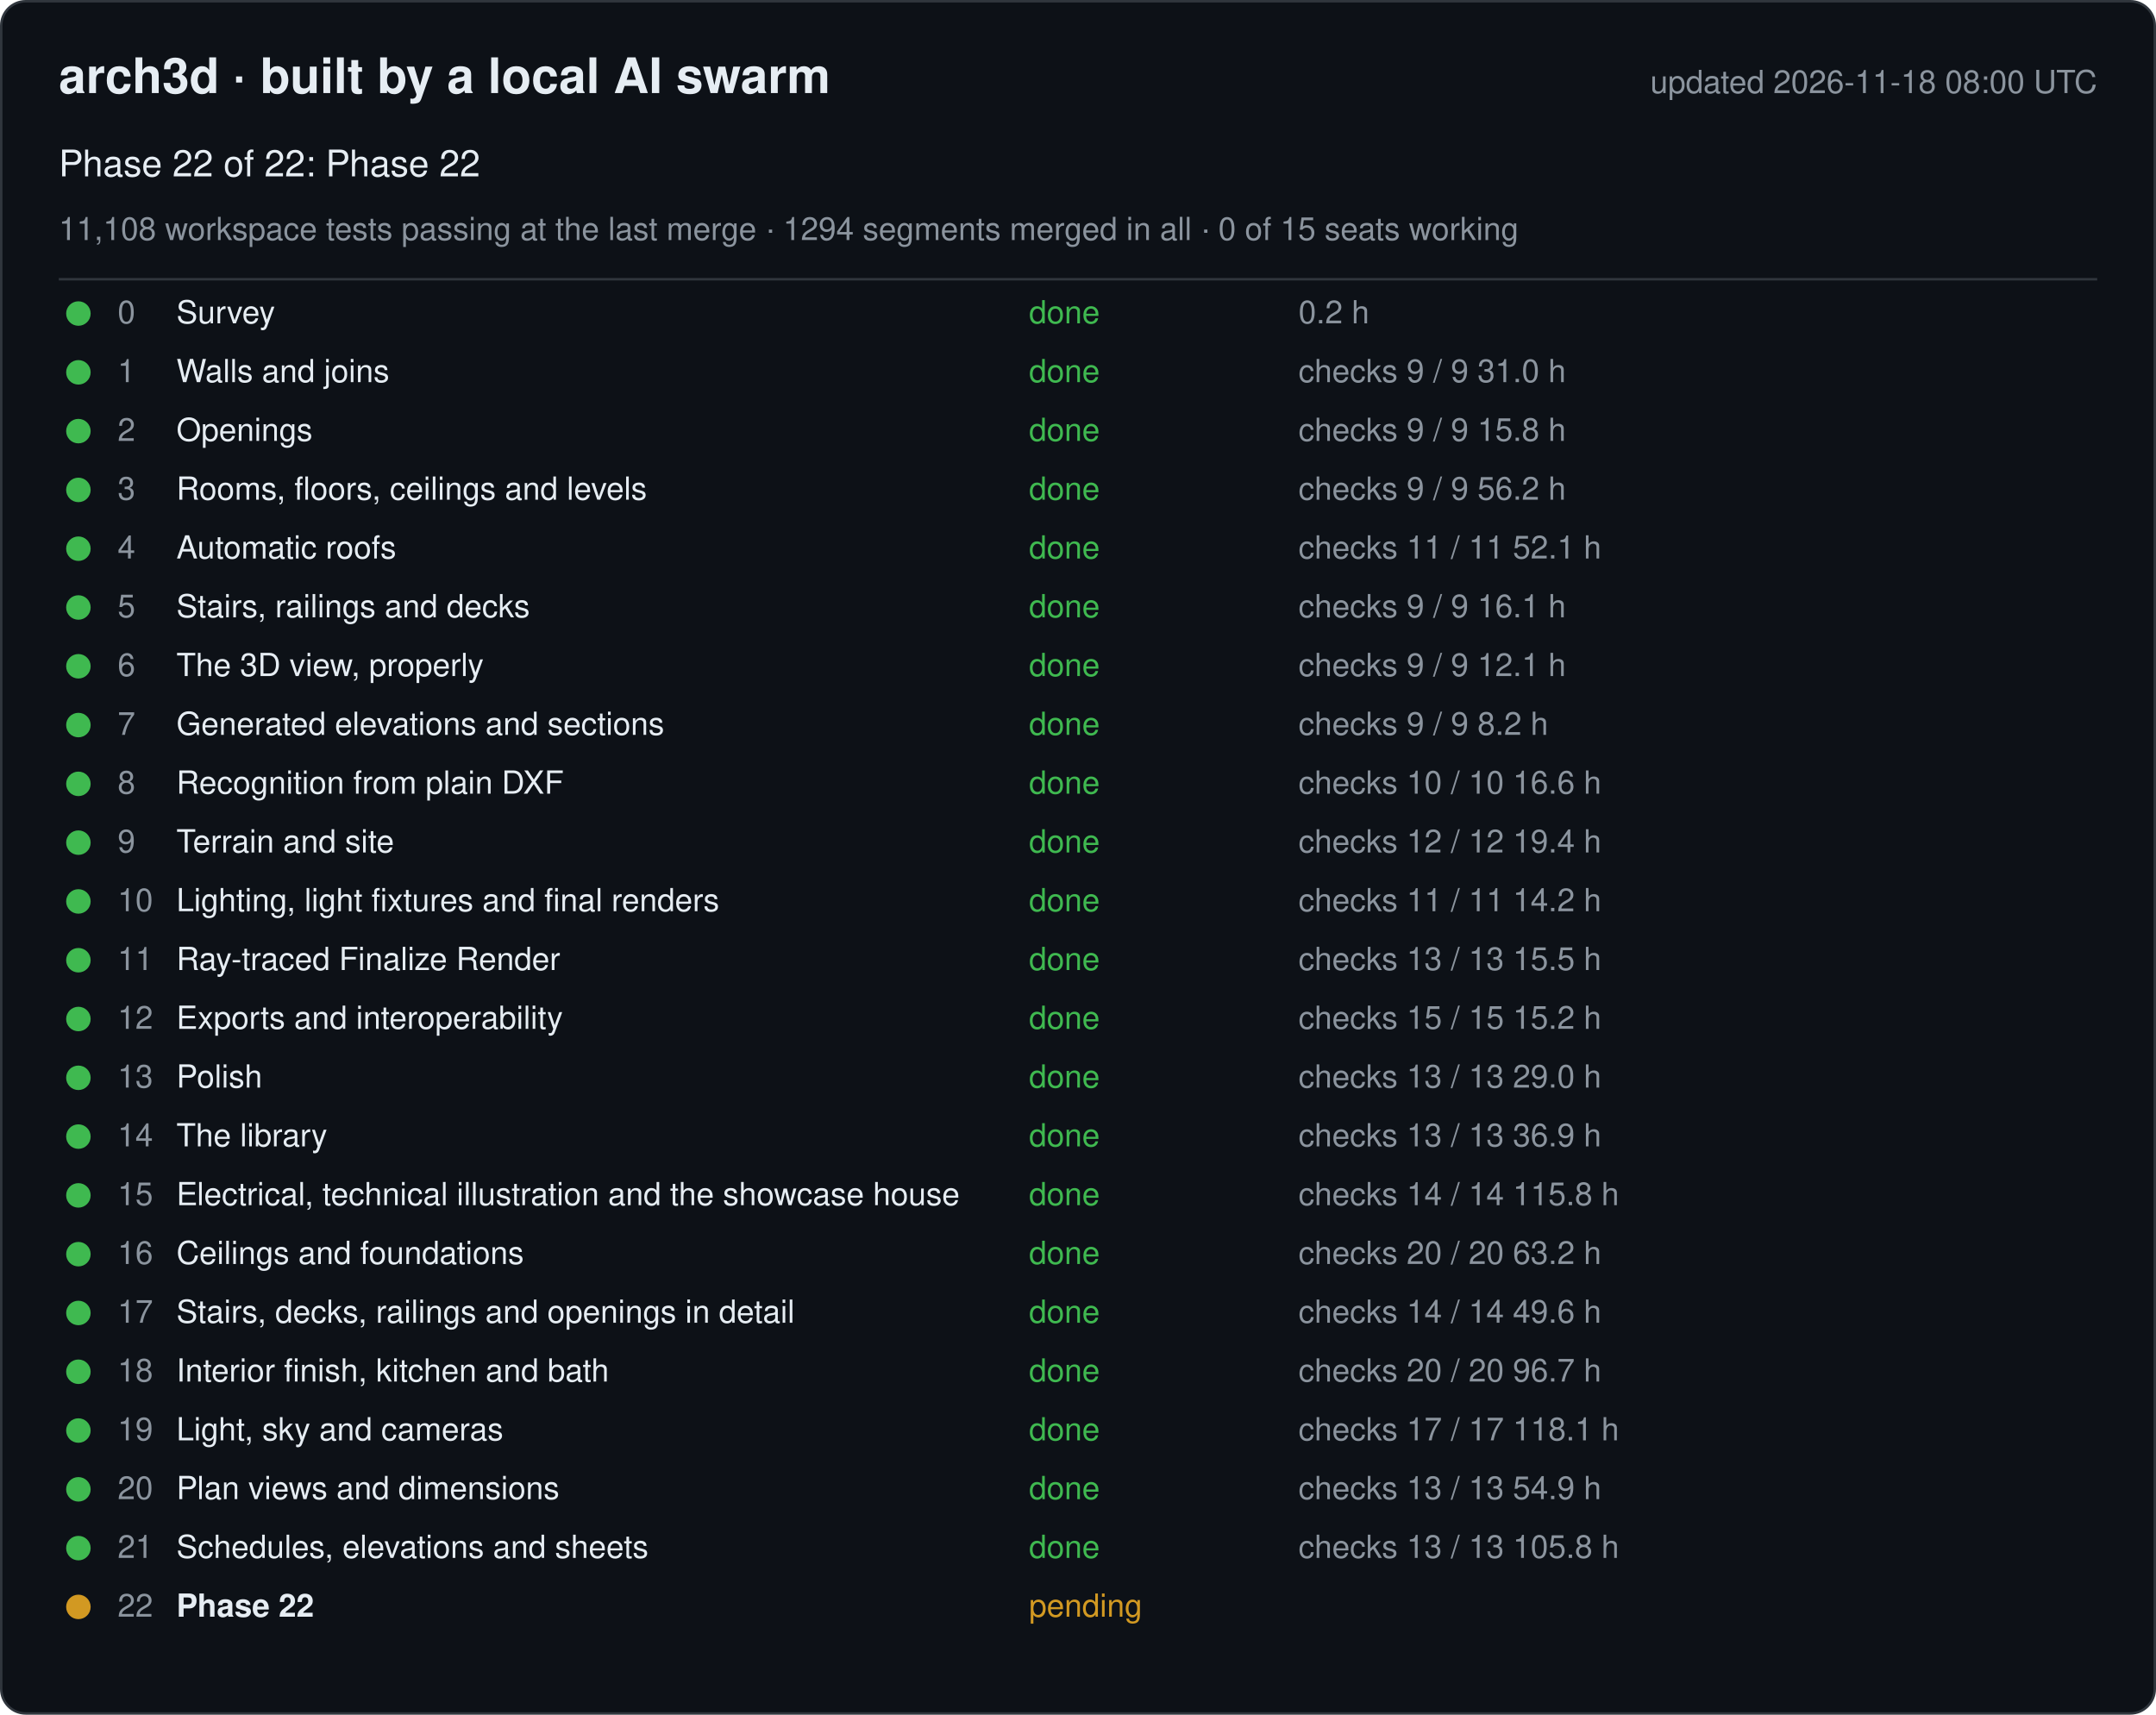
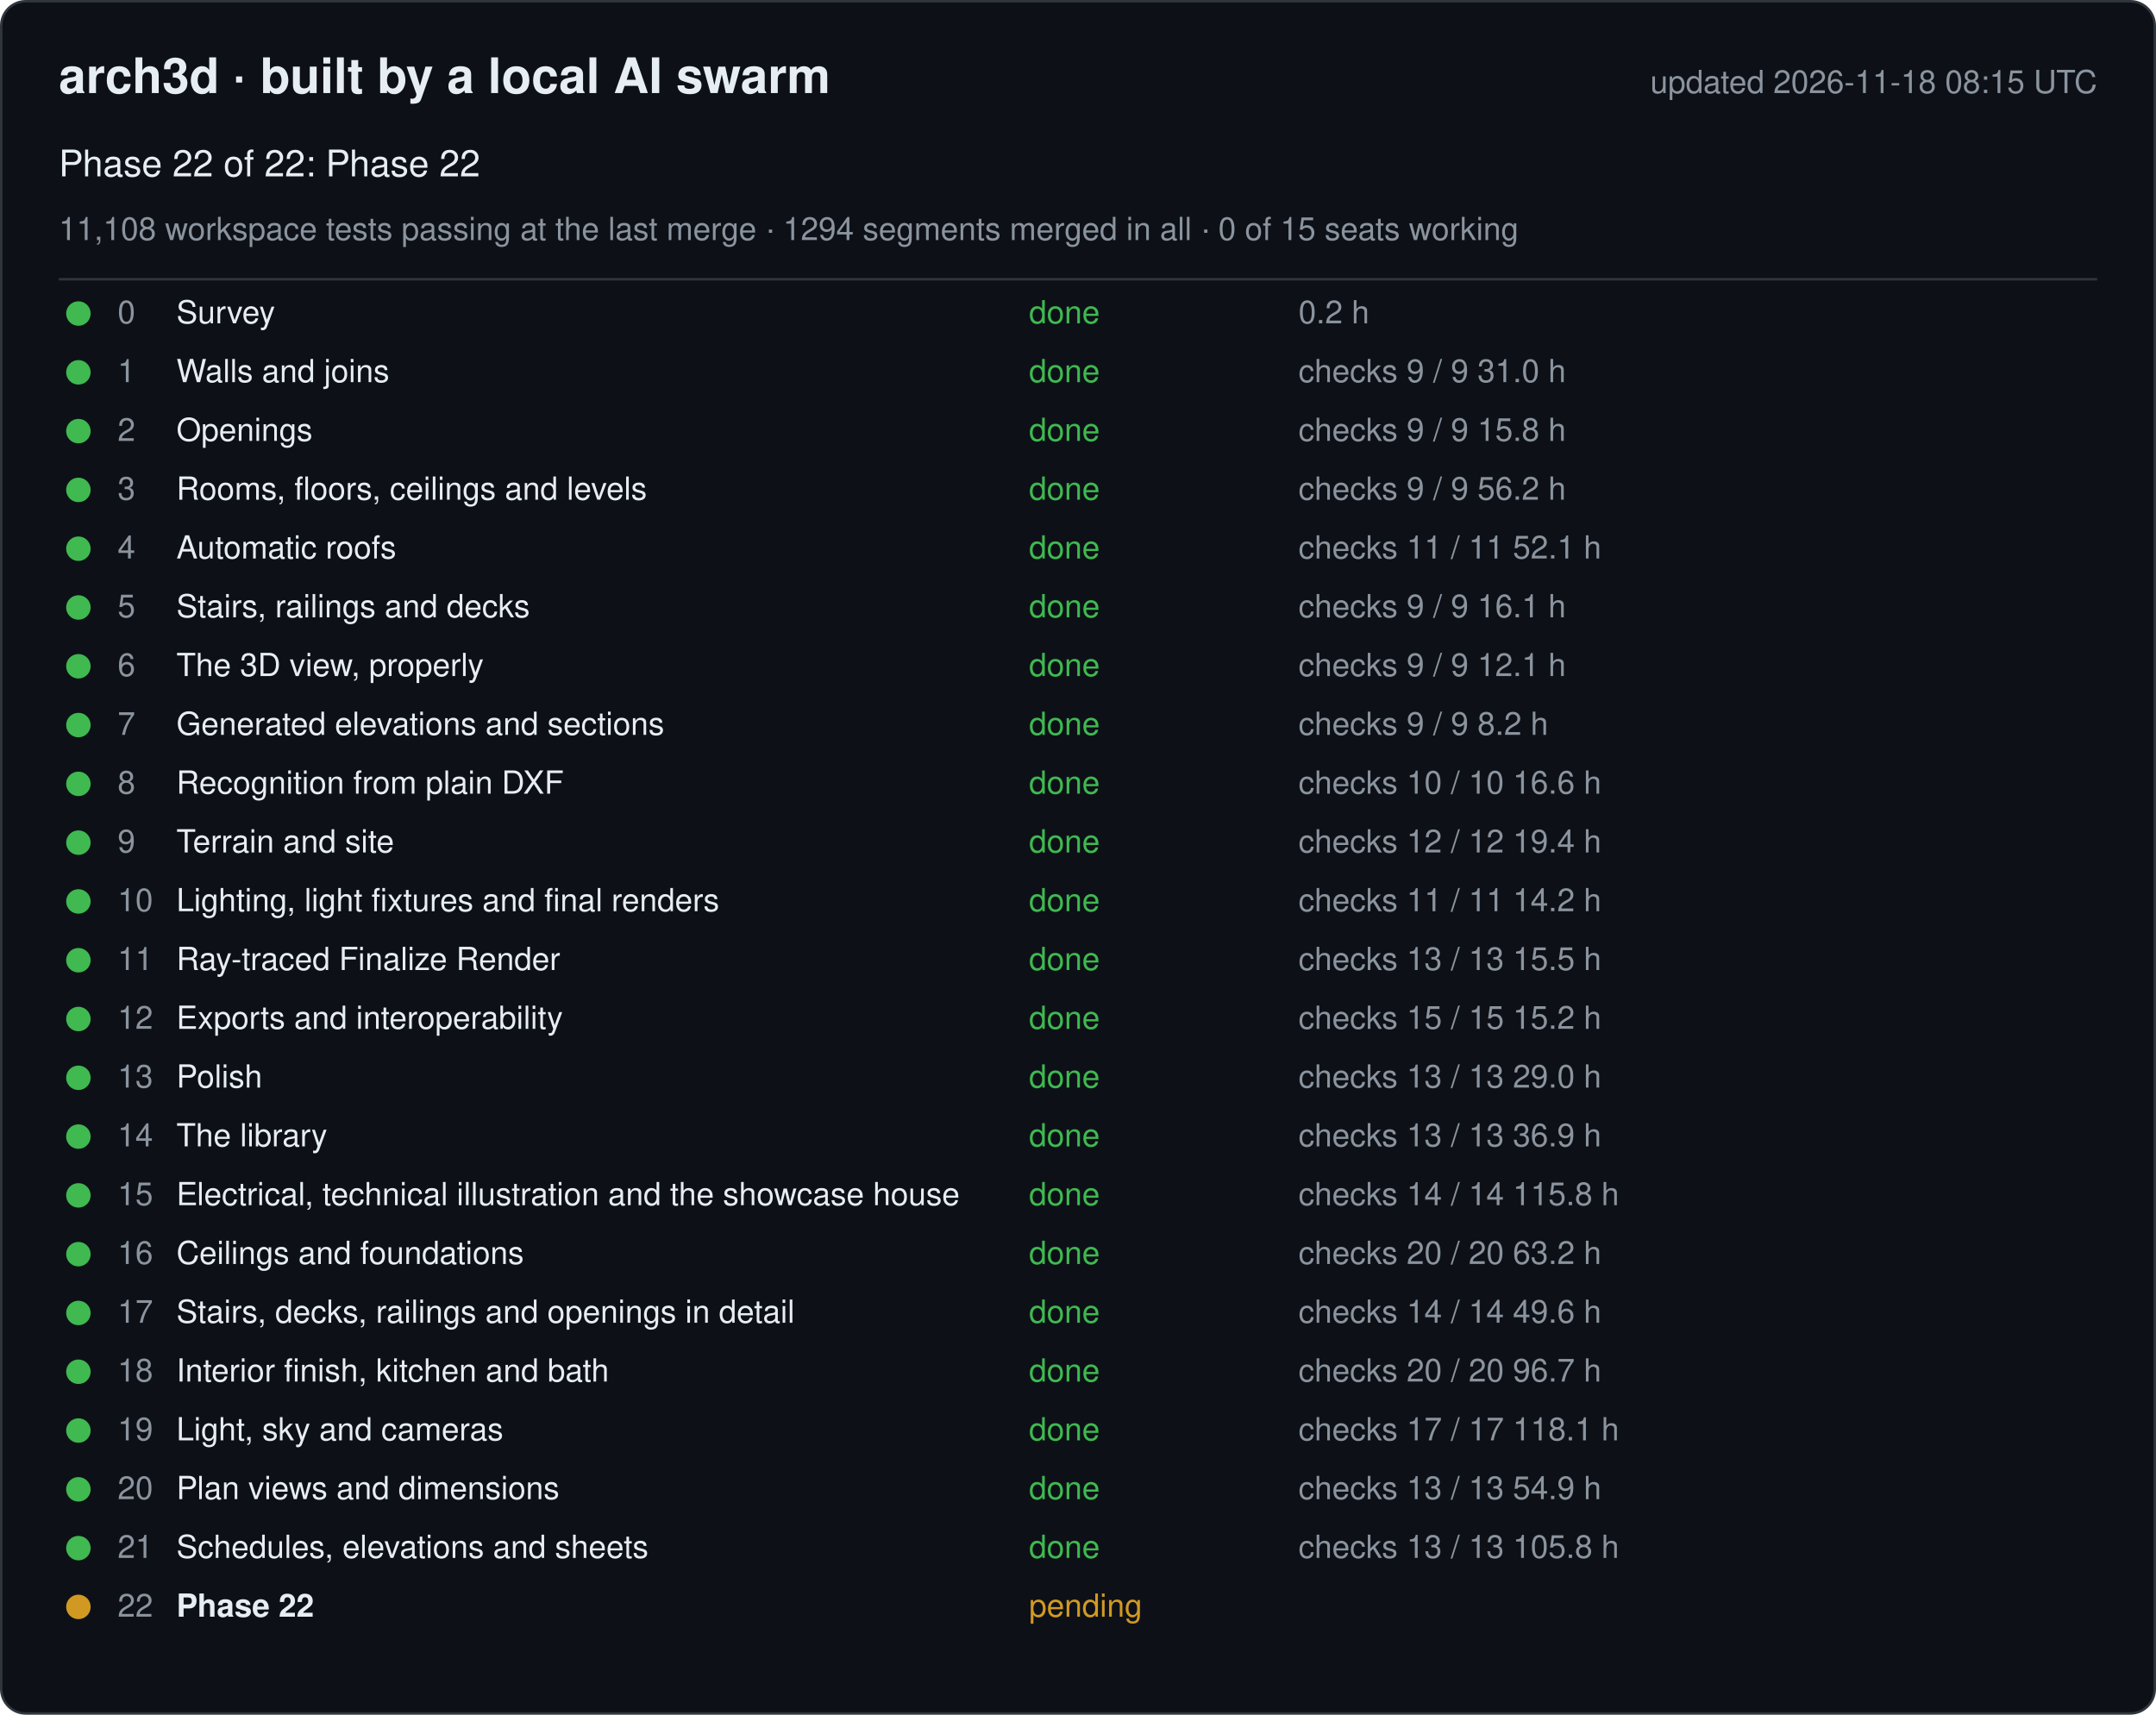
<svg xmlns="http://www.w3.org/2000/svg" width="880" height="700" viewBox="0 0 880 700" font-family="-apple-system, Segoe UI, Helvetica, Arial, sans-serif">
  <rect x="0.5" y="0.5" width="879" height="699" rx="10" fill="#0d1117" stroke="#30363d" />
  <text x="24" y="38" font-size="20" font-weight="600" fill="#e6edf3">arch3d · built by a local AI swarm</text>
-   <text x="856" y="38" font-size="13" fill="#8b949e" text-anchor="end">updated 2026-11-18 08:00 UTC</text>
+   <text x="856" y="38" font-size="13" fill="#8b949e" text-anchor="end">updated 2026-11-18 08:15 UTC</text>
  <text x="24" y="72" font-size="15" fill="#e6edf3">Phase 22 of 22: Phase 22</text>
  <text x="24" y="98" font-size="13" fill="#8b949e">11,108 workspace tests passing at the last merge · 1294 segments merged in all · 0 of 15 seats working</text>
  <line x1="24" y1="114" x2="856" y2="114" stroke="#30363d" />
  <g data-phase="0">
    <circle cx="32" cy="128" r="5" fill="#3fb950" />
    <text x="48" y="132" font-size="13" fill="#8b949e">0</text>
    <text x="72" y="132" font-size="13" fill="#e6edf3">Survey</text>
    <text x="420" y="132" font-size="13" fill="#3fb950">done</text>
    <text x="530" y="132" font-size="13" fill="#8b949e">0.2 h</text>
  </g>
  <g data-phase="1">
    <circle cx="32" cy="152" r="5" fill="#3fb950" />
    <text x="48" y="156" font-size="13" fill="#8b949e">1</text>
    <text x="72" y="156" font-size="13" fill="#e6edf3">Walls and joins</text>
    <text x="420" y="156" font-size="13" fill="#3fb950">done</text>
    <text x="530" y="156" font-size="13" fill="#8b949e">checks 9 / 9   31.0 h</text>
  </g>
  <g data-phase="2">
    <circle cx="32" cy="176" r="5" fill="#3fb950" />
    <text x="48" y="180" font-size="13" fill="#8b949e">2</text>
    <text x="72" y="180" font-size="13" fill="#e6edf3">Openings</text>
    <text x="420" y="180" font-size="13" fill="#3fb950">done</text>
    <text x="530" y="180" font-size="13" fill="#8b949e">checks 9 / 9   15.8 h</text>
  </g>
  <g data-phase="3">
    <circle cx="32" cy="200" r="5" fill="#3fb950" />
    <text x="48" y="204" font-size="13" fill="#8b949e">3</text>
    <text x="72" y="204" font-size="13" fill="#e6edf3">Rooms, floors, ceilings and levels</text>
    <text x="420" y="204" font-size="13" fill="#3fb950">done</text>
    <text x="530" y="204" font-size="13" fill="#8b949e">checks 9 / 9   56.2 h</text>
  </g>
  <g data-phase="4">
    <circle cx="32" cy="224" r="5" fill="#3fb950" />
    <text x="48" y="228" font-size="13" fill="#8b949e">4</text>
    <text x="72" y="228" font-size="13" fill="#e6edf3">Automatic roofs</text>
    <text x="420" y="228" font-size="13" fill="#3fb950">done</text>
    <text x="530" y="228" font-size="13" fill="#8b949e">checks 11 / 11   52.1 h</text>
  </g>
  <g data-phase="5">
    <circle cx="32" cy="248" r="5" fill="#3fb950" />
    <text x="48" y="252" font-size="13" fill="#8b949e">5</text>
    <text x="72" y="252" font-size="13" fill="#e6edf3">Stairs, railings and decks</text>
    <text x="420" y="252" font-size="13" fill="#3fb950">done</text>
    <text x="530" y="252" font-size="13" fill="#8b949e">checks 9 / 9   16.1 h</text>
  </g>
  <g data-phase="6">
    <circle cx="32" cy="272" r="5" fill="#3fb950" />
    <text x="48" y="276" font-size="13" fill="#8b949e">6</text>
    <text x="72" y="276" font-size="13" fill="#e6edf3">The 3D view, properly</text>
    <text x="420" y="276" font-size="13" fill="#3fb950">done</text>
    <text x="530" y="276" font-size="13" fill="#8b949e">checks 9 / 9   12.1 h</text>
  </g>
  <g data-phase="7">
    <circle cx="32" cy="296" r="5" fill="#3fb950" />
    <text x="48" y="300" font-size="13" fill="#8b949e">7</text>
    <text x="72" y="300" font-size="13" fill="#e6edf3">Generated elevations and sections</text>
    <text x="420" y="300" font-size="13" fill="#3fb950">done</text>
    <text x="530" y="300" font-size="13" fill="#8b949e">checks 9 / 9   8.2 h</text>
  </g>
  <g data-phase="8">
    <circle cx="32" cy="320" r="5" fill="#3fb950" />
    <text x="48" y="324" font-size="13" fill="#8b949e">8</text>
    <text x="72" y="324" font-size="13" fill="#e6edf3">Recognition from plain DXF</text>
    <text x="420" y="324" font-size="13" fill="#3fb950">done</text>
    <text x="530" y="324" font-size="13" fill="#8b949e">checks 10 / 10   16.6 h</text>
  </g>
  <g data-phase="9">
    <circle cx="32" cy="344" r="5" fill="#3fb950" />
    <text x="48" y="348" font-size="13" fill="#8b949e">9</text>
    <text x="72" y="348" font-size="13" fill="#e6edf3">Terrain and site</text>
    <text x="420" y="348" font-size="13" fill="#3fb950">done</text>
    <text x="530" y="348" font-size="13" fill="#8b949e">checks 12 / 12   19.4 h</text>
  </g>
  <g data-phase="10">
    <circle cx="32" cy="368" r="5" fill="#3fb950" />
    <text x="48" y="372" font-size="13" fill="#8b949e">10</text>
    <text x="72" y="372" font-size="13" fill="#e6edf3">Lighting, light fixtures and final renders</text>
    <text x="420" y="372" font-size="13" fill="#3fb950">done</text>
    <text x="530" y="372" font-size="13" fill="#8b949e">checks 11 / 11   14.2 h</text>
  </g>
  <g data-phase="11">
    <circle cx="32" cy="392" r="5" fill="#3fb950" />
    <text x="48" y="396" font-size="13" fill="#8b949e">11</text>
    <text x="72" y="396" font-size="13" fill="#e6edf3">Ray-traced Finalize Render</text>
    <text x="420" y="396" font-size="13" fill="#3fb950">done</text>
    <text x="530" y="396" font-size="13" fill="#8b949e">checks 13 / 13   15.5 h</text>
  </g>
  <g data-phase="12">
    <circle cx="32" cy="416" r="5" fill="#3fb950" />
    <text x="48" y="420" font-size="13" fill="#8b949e">12</text>
    <text x="72" y="420" font-size="13" fill="#e6edf3">Exports and interoperability</text>
    <text x="420" y="420" font-size="13" fill="#3fb950">done</text>
    <text x="530" y="420" font-size="13" fill="#8b949e">checks 15 / 15   15.2 h</text>
  </g>
  <g data-phase="13">
    <circle cx="32" cy="440" r="5" fill="#3fb950" />
    <text x="48" y="444" font-size="13" fill="#8b949e">13</text>
    <text x="72" y="444" font-size="13" fill="#e6edf3">Polish</text>
    <text x="420" y="444" font-size="13" fill="#3fb950">done</text>
    <text x="530" y="444" font-size="13" fill="#8b949e">checks 13 / 13   29.0 h</text>
  </g>
  <g data-phase="14">
    <circle cx="32" cy="464" r="5" fill="#3fb950" />
    <text x="48" y="468" font-size="13" fill="#8b949e">14</text>
    <text x="72" y="468" font-size="13" fill="#e6edf3">The library</text>
    <text x="420" y="468" font-size="13" fill="#3fb950">done</text>
    <text x="530" y="468" font-size="13" fill="#8b949e">checks 13 / 13   36.9 h</text>
  </g>
  <g data-phase="15">
    <circle cx="32" cy="488" r="5" fill="#3fb950" />
    <text x="48" y="492" font-size="13" fill="#8b949e">15</text>
    <text x="72" y="492" font-size="13" fill="#e6edf3">Electrical, technical illustration and the showcase house</text>
    <text x="420" y="492" font-size="13" fill="#3fb950">done</text>
    <text x="530" y="492" font-size="13" fill="#8b949e">checks 14 / 14   115.8 h</text>
  </g>
  <g data-phase="16">
    <circle cx="32" cy="512" r="5" fill="#3fb950" />
    <text x="48" y="516" font-size="13" fill="#8b949e">16</text>
    <text x="72" y="516" font-size="13" fill="#e6edf3">Ceilings and foundations</text>
    <text x="420" y="516" font-size="13" fill="#3fb950">done</text>
    <text x="530" y="516" font-size="13" fill="#8b949e">checks 20 / 20   63.2 h</text>
  </g>
  <g data-phase="17">
    <circle cx="32" cy="536" r="5" fill="#3fb950" />
    <text x="48" y="540" font-size="13" fill="#8b949e">17</text>
    <text x="72" y="540" font-size="13" fill="#e6edf3">Stairs, decks, railings and openings in detail</text>
    <text x="420" y="540" font-size="13" fill="#3fb950">done</text>
    <text x="530" y="540" font-size="13" fill="#8b949e">checks 14 / 14   49.6 h</text>
  </g>
  <g data-phase="18">
    <circle cx="32" cy="560" r="5" fill="#3fb950" />
    <text x="48" y="564" font-size="13" fill="#8b949e">18</text>
    <text x="72" y="564" font-size="13" fill="#e6edf3">Interior finish, kitchen and bath</text>
    <text x="420" y="564" font-size="13" fill="#3fb950">done</text>
    <text x="530" y="564" font-size="13" fill="#8b949e">checks 20 / 20   96.7 h</text>
  </g>
  <g data-phase="19">
    <circle cx="32" cy="584" r="5" fill="#3fb950" />
    <text x="48" y="588" font-size="13" fill="#8b949e">19</text>
    <text x="72" y="588" font-size="13" fill="#e6edf3">Light, sky and cameras</text>
    <text x="420" y="588" font-size="13" fill="#3fb950">done</text>
    <text x="530" y="588" font-size="13" fill="#8b949e">checks 17 / 17   118.1 h</text>
  </g>
  <g data-phase="20">
    <circle cx="32" cy="608" r="5" fill="#3fb950" />
    <text x="48" y="612" font-size="13" fill="#8b949e">20</text>
    <text x="72" y="612" font-size="13" fill="#e6edf3">Plan views and dimensions</text>
    <text x="420" y="612" font-size="13" fill="#3fb950">done</text>
    <text x="530" y="612" font-size="13" fill="#8b949e">checks 13 / 13   54.9 h</text>
  </g>
  <g data-phase="21">
    <circle cx="32" cy="632" r="5" fill="#3fb950" />
    <text x="48" y="636" font-size="13" fill="#8b949e">21</text>
    <text x="72" y="636" font-size="13" fill="#e6edf3">Schedules, elevations and sheets</text>
    <text x="420" y="636" font-size="13" fill="#3fb950">done</text>
    <text x="530" y="636" font-size="13" fill="#8b949e">checks 13 / 13   105.8 h</text>
  </g>
  <g data-phase="22">
    <circle cx="32" cy="656" r="5" fill="#d29922" />
    <text x="48" y="660" font-size="13" fill="#8b949e">22</text>
    <text x="72" y="660" font-size="13" fill="#e6edf3" font-weight="600">Phase 22</text>
    <text x="420" y="660" font-size="13" fill="#d29922">pending</text>
    <text x="530" y="660" font-size="13" fill="#8b949e" />
  </g>
</svg>
